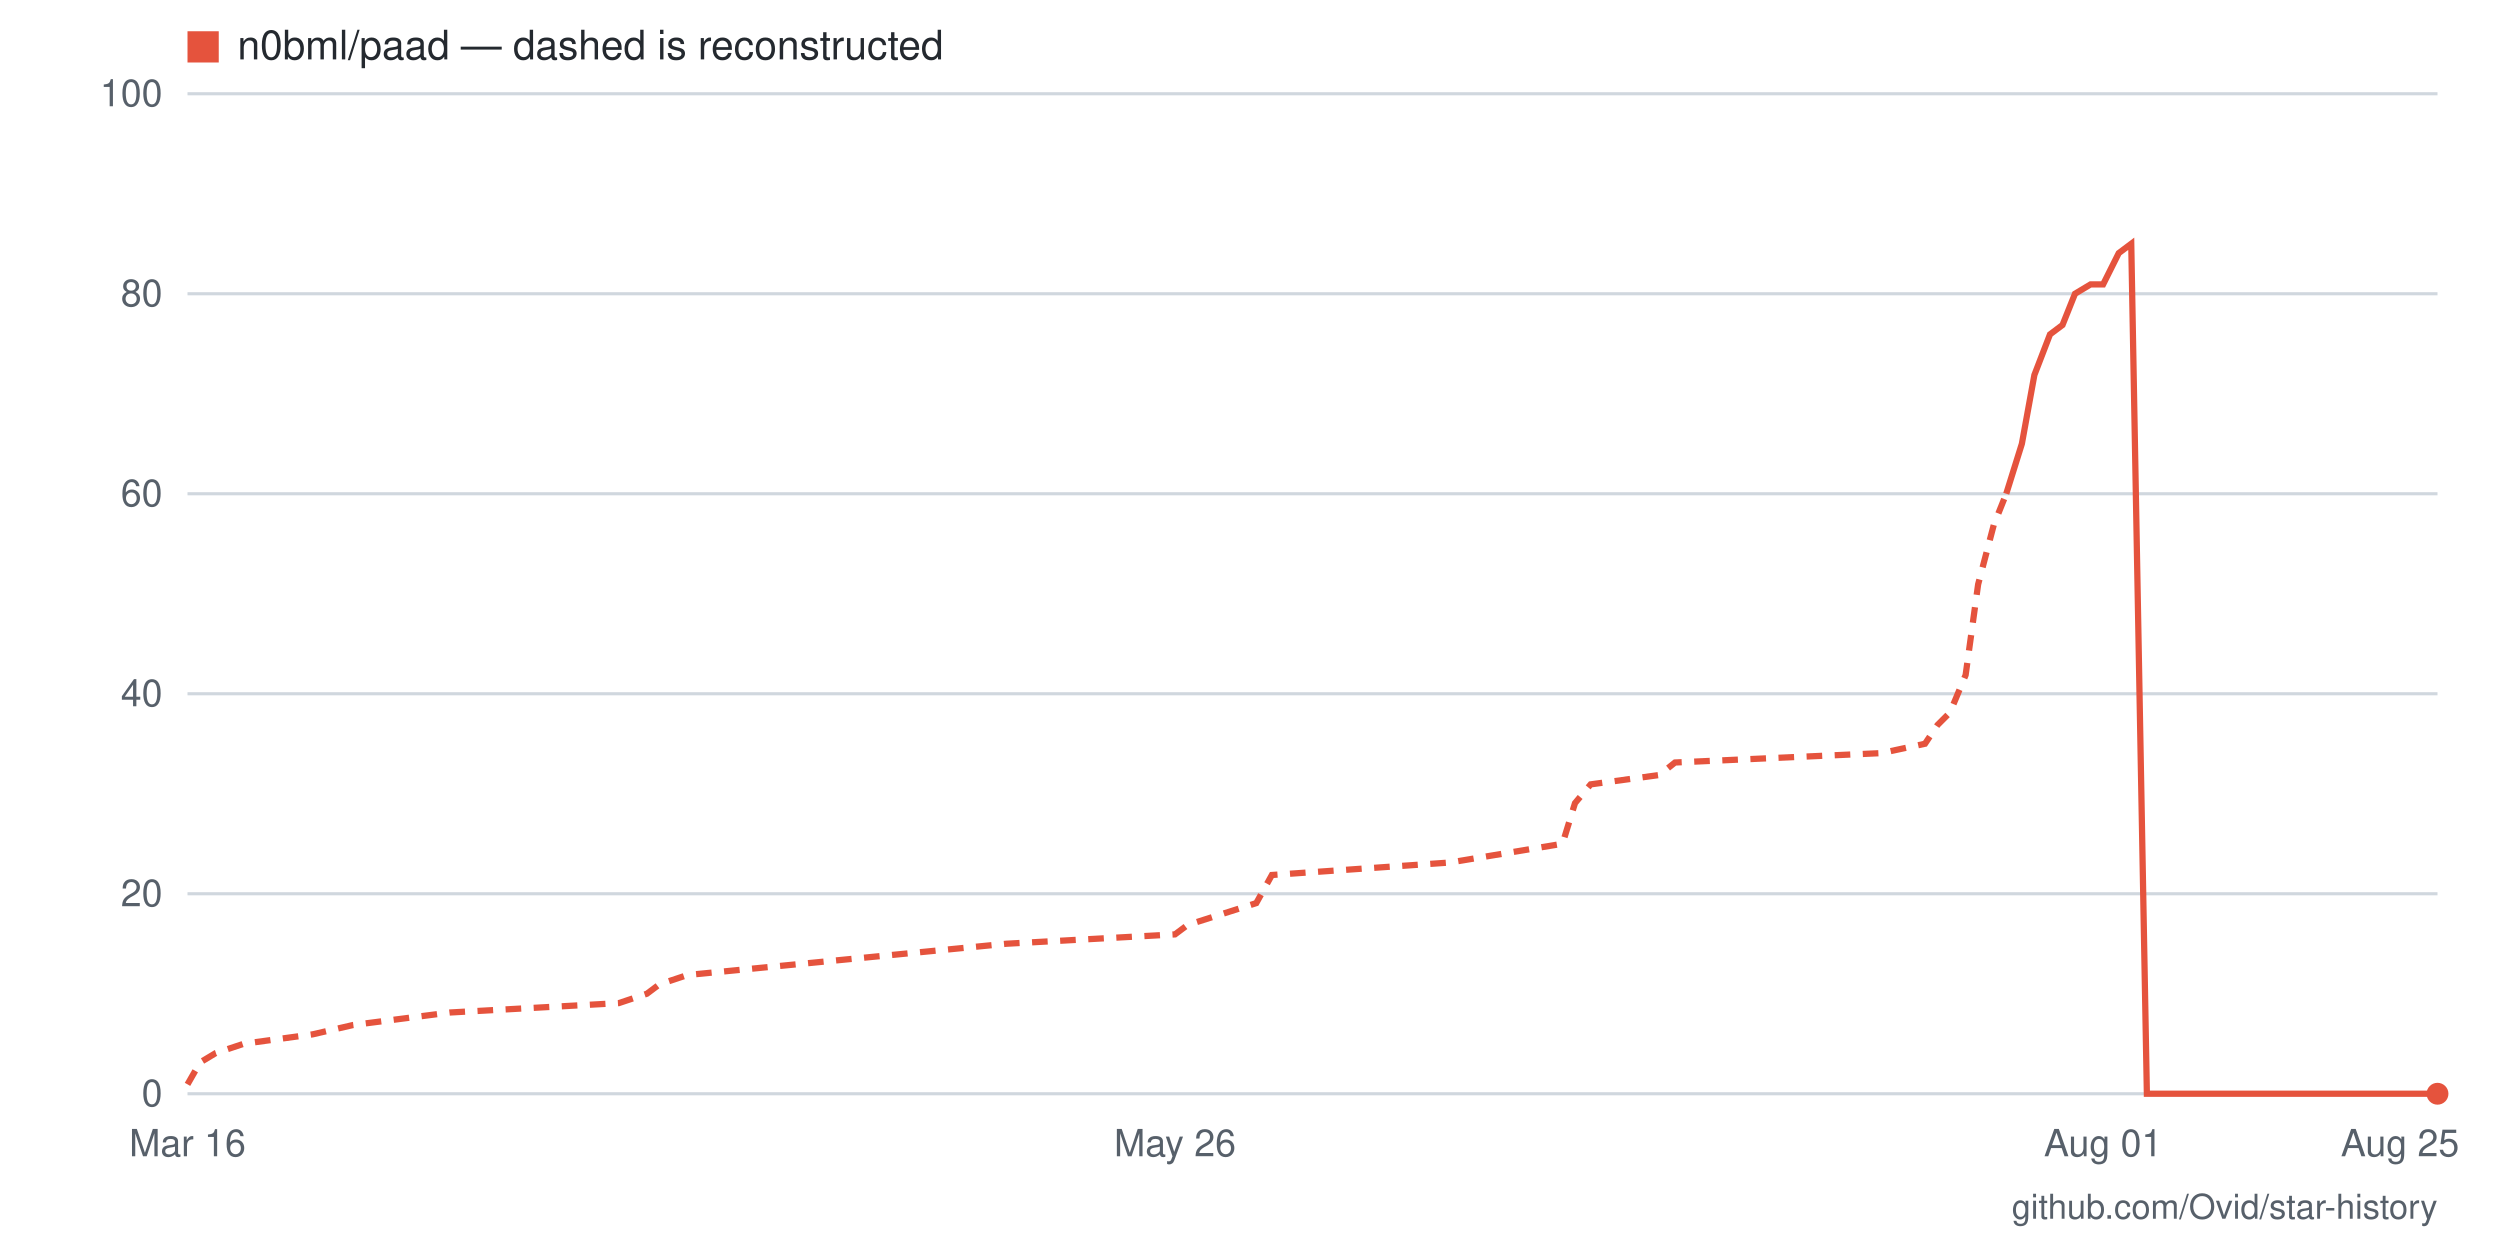
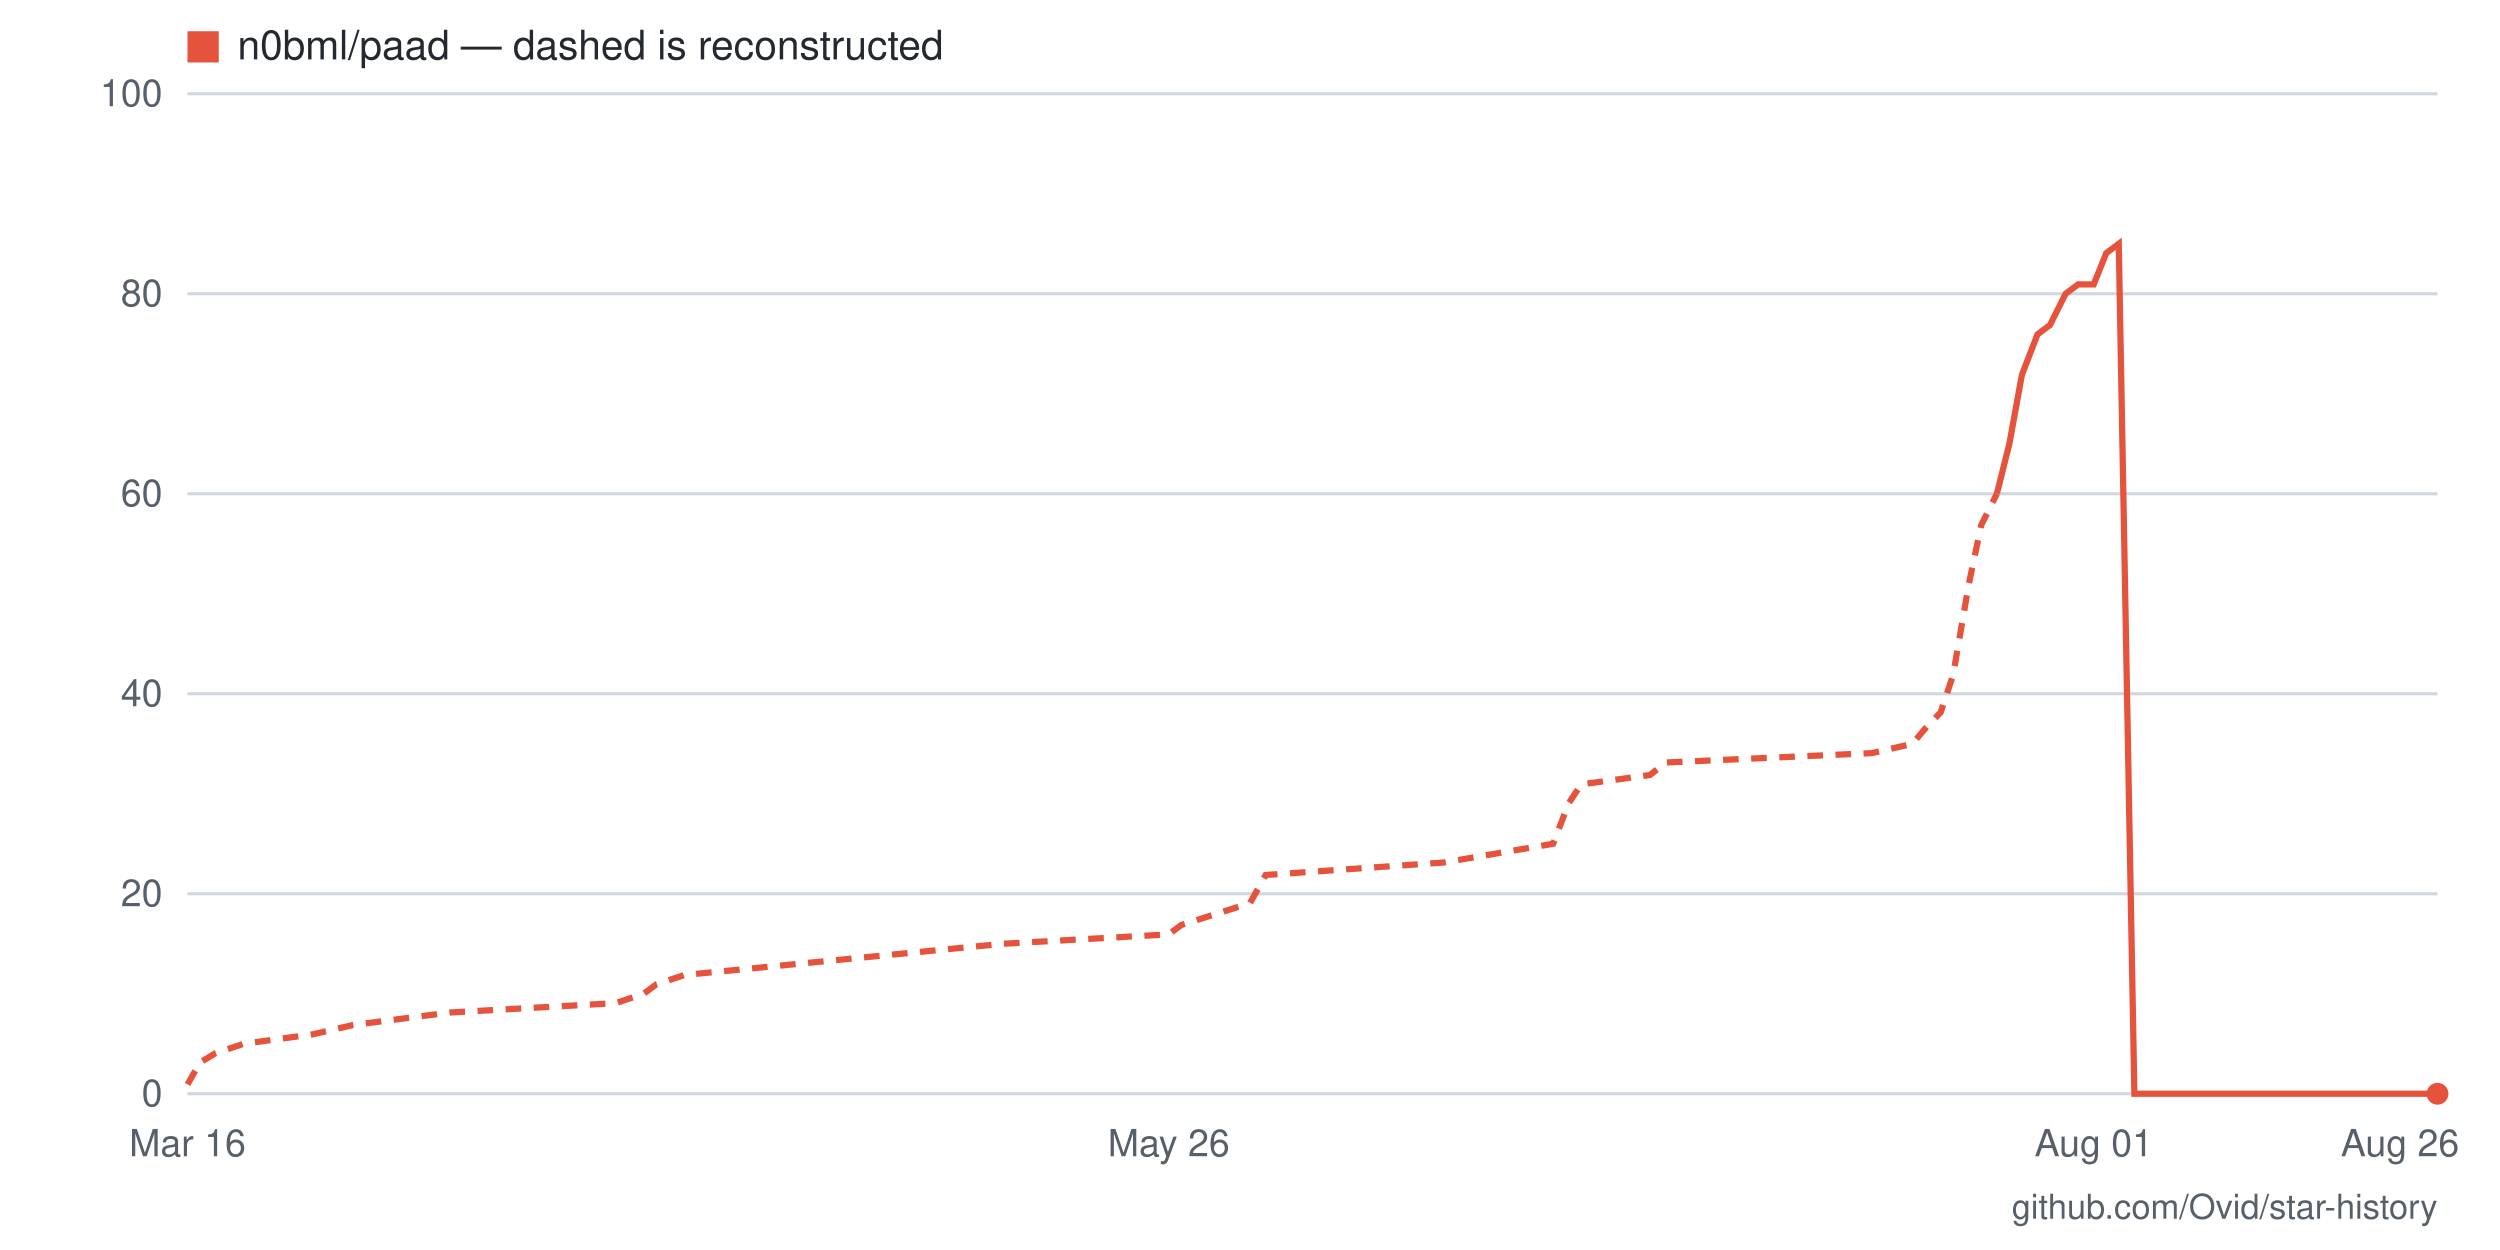
- <svg xmlns="http://www.w3.org/2000/svg" viewBox="0 0 800 400" width="800" height="400" role="img" aria-label="Star history for n0bml/paad: 0 stars as of 2026-08-25">
+ <svg xmlns="http://www.w3.org/2000/svg" viewBox="0 0 800 400" width="800" height="400" role="img" aria-label="Star history for n0bml/paad: 0 stars as of 2026-08-26">
  <rect width="800" height="400" fill="#ffffff" />
  <line x1="60" y1="350" x2="780" y2="350" stroke="#d0d7de" stroke-width="1" />
  <text x="52" y="354" text-anchor="end" font-family="-apple-system,BlinkMacSystemFont,'Segoe UI',Helvetica,Arial,sans-serif" font-size="12" fill="#57606a">0</text>
  <line x1="60" y1="286" x2="780" y2="286" stroke="#d0d7de" stroke-width="1" />
  <text x="52" y="290" text-anchor="end" font-family="-apple-system,BlinkMacSystemFont,'Segoe UI',Helvetica,Arial,sans-serif" font-size="12" fill="#57606a">20</text>
  <line x1="60" y1="222" x2="780" y2="222" stroke="#d0d7de" stroke-width="1" />
  <text x="52" y="226" text-anchor="end" font-family="-apple-system,BlinkMacSystemFont,'Segoe UI',Helvetica,Arial,sans-serif" font-size="12" fill="#57606a">40</text>
  <line x1="60" y1="158" x2="780" y2="158" stroke="#d0d7de" stroke-width="1" />
  <text x="52" y="162" text-anchor="end" font-family="-apple-system,BlinkMacSystemFont,'Segoe UI',Helvetica,Arial,sans-serif" font-size="12" fill="#57606a">60</text>
  <line x1="60" y1="94" x2="780" y2="94" stroke="#d0d7de" stroke-width="1" />
  <text x="52" y="98" text-anchor="end" font-family="-apple-system,BlinkMacSystemFont,'Segoe UI',Helvetica,Arial,sans-serif" font-size="12" fill="#57606a">80</text>
  <line x1="60" y1="30" x2="780" y2="30" stroke="#d0d7de" stroke-width="1" />
  <text x="52" y="34" text-anchor="end" font-family="-apple-system,BlinkMacSystemFont,'Segoe UI',Helvetica,Arial,sans-serif" font-size="12" fill="#57606a">100</text>
-   <text x="768" y="370" text-anchor="middle" font-family="-apple-system,BlinkMacSystemFont,'Segoe UI',Helvetica,Arial,sans-serif" font-size="12" fill="#57606a">Aug 25</text>
-   <text x="673" y="370" text-anchor="middle" font-family="-apple-system,BlinkMacSystemFont,'Segoe UI',Helvetica,Arial,sans-serif" font-size="12" fill="#57606a">Aug 01</text>
-   <text x="376" y="370" text-anchor="middle" font-family="-apple-system,BlinkMacSystemFont,'Segoe UI',Helvetica,Arial,sans-serif" font-size="12" fill="#57606a">May 26</text>
+   <text x="768" y="370" text-anchor="middle" font-family="-apple-system,BlinkMacSystemFont,'Segoe UI',Helvetica,Arial,sans-serif" font-size="12" fill="#57606a">Aug 26</text>
+   <text x="670" y="370" text-anchor="middle" font-family="-apple-system,BlinkMacSystemFont,'Segoe UI',Helvetica,Arial,sans-serif" font-size="12" fill="#57606a">Aug 01</text>
+   <text x="374" y="370" text-anchor="middle" font-family="-apple-system,BlinkMacSystemFont,'Segoe UI',Helvetica,Arial,sans-serif" font-size="12" fill="#57606a">May 26</text>
  <text x="60" y="370" text-anchor="middle" font-family="-apple-system,BlinkMacSystemFont,'Segoe UI',Helvetica,Arial,sans-serif" font-size="12" fill="#57606a">Mar 16</text>
-   <polyline fill="none" stroke="#e5533d" stroke-width="2" stroke-dasharray="5 4" points="60,347 64,340 69,337 78,334 100,331 113,328 144,324 198,321 207,318 211,315 220,312 322,302 376,299 380,296 402,289 407,280 464,276 500,270 504,257 509,251 531,248 536,244 602,241 616,238 620,232 624,228 629,216 633,187 638,168 642,158" />
-   <polyline fill="none" stroke="#e5533d" stroke-width="2" points="642,158 647,142 651,120 656,107 660,104 664,94 669,91 673,91 678,81 682,78 687,350 691,350 696,350 700,350 704,350 709,350 713,350 718,350 722,350 727,350 731,350 736,350 740,350 744,350 749,350 753,350 758,350 762,350 767,350 771,350 776,350 780,350" />
+   <polyline fill="none" stroke="#e5533d" stroke-width="2" stroke-dasharray="5 4" points="60,347 64,340 69,337 78,334 100,331 113,328 144,324 197,321 206,318 210,315 219,312 321,302 374,299 378,296 400,289 405,280 462,276 497,270 502,257 506,251 528,248 533,244 599,241 612,238 617,232 621,228 625,216 630,187 634,168 639,158" />
+   <polyline fill="none" stroke="#e5533d" stroke-width="2" points="639,158 643,142 647,120 652,107 656,104 661,94 665,91 670,91 674,81 678,78 683,350 687,350 692,350 696,350 700,350 705,350 709,350 714,350 718,350 723,350 727,350 731,350 736,350 740,350 745,350 749,350 753,350 758,350 762,350 767,350 771,350 776,350 780,350" />
  <circle cx="780" cy="350" r="3.5" fill="#e5533d" />
  <rect x="60" y="10" width="10" height="10" fill="#e5533d" />
  <text x="76" y="19" font-family="-apple-system,BlinkMacSystemFont,'Segoe UI',Helvetica,Arial,sans-serif" font-size="13" fill="#24292f">n0bml/paad — dashed is reconstructed</text>
  <text x="780" y="390" text-anchor="end" font-family="-apple-system,BlinkMacSystemFont,'Segoe UI',Helvetica,Arial,sans-serif" font-size="11" fill="#57606a">github.com/Ovid/star-history</text>
</svg>
